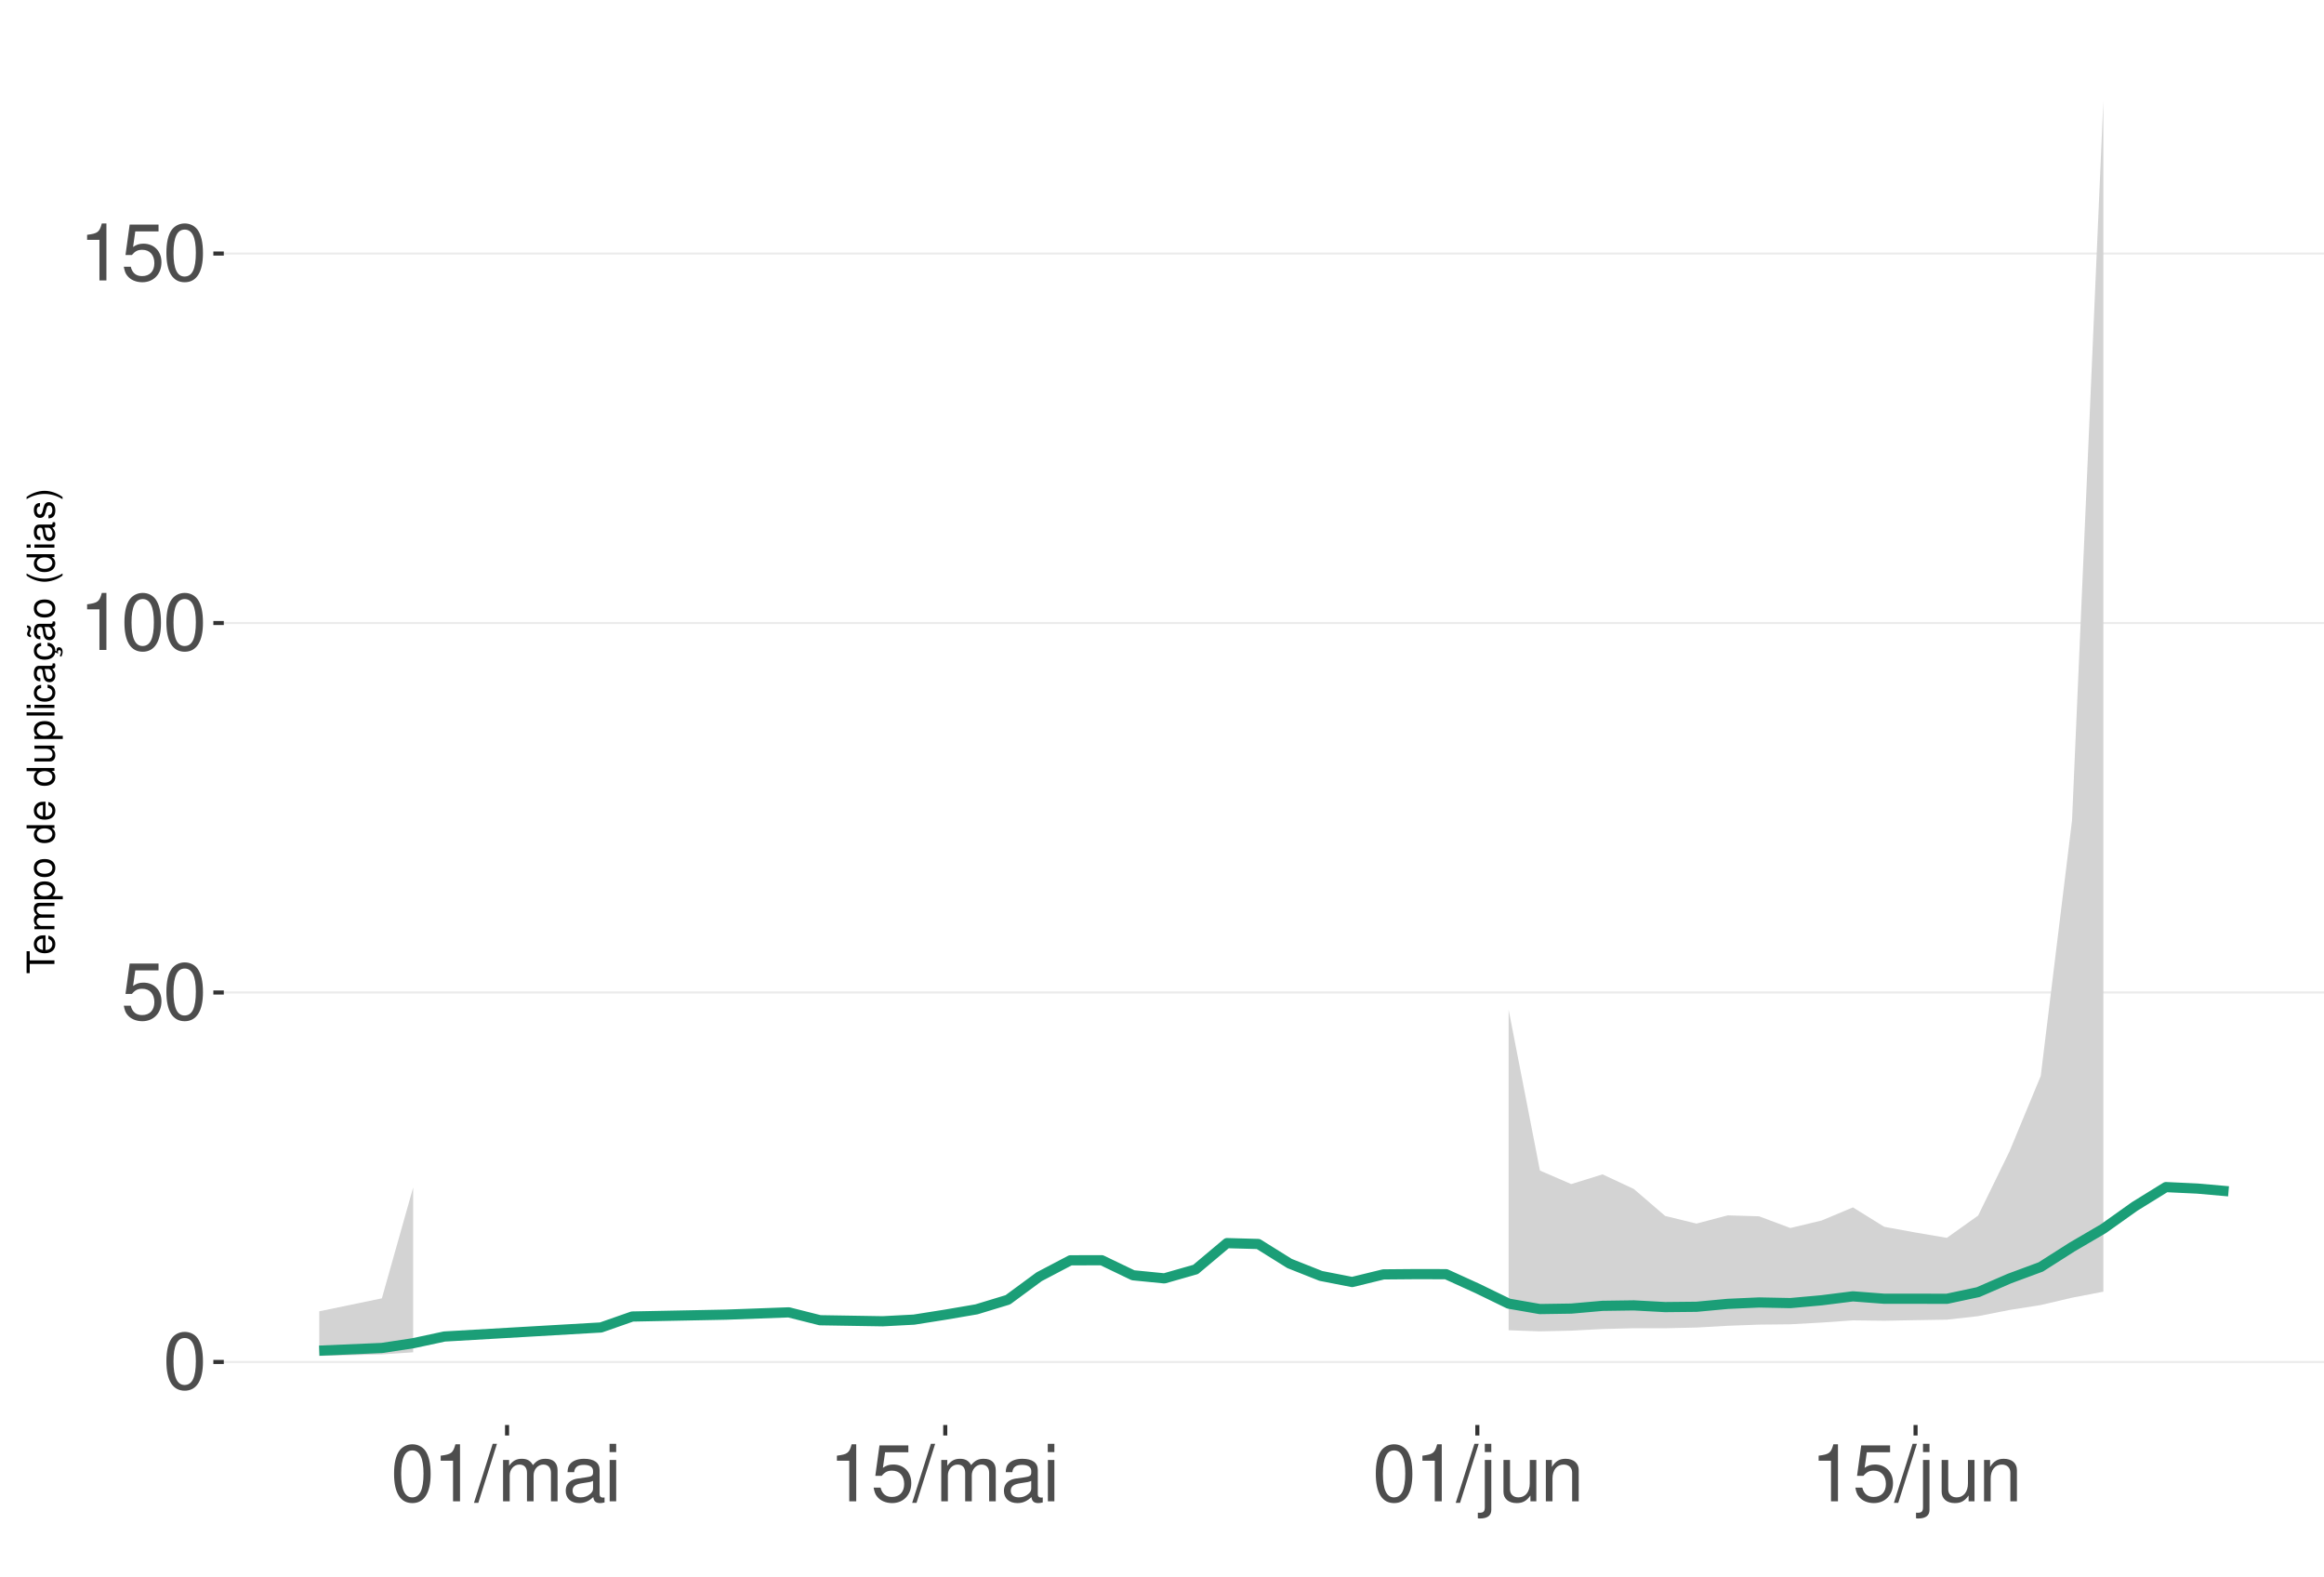
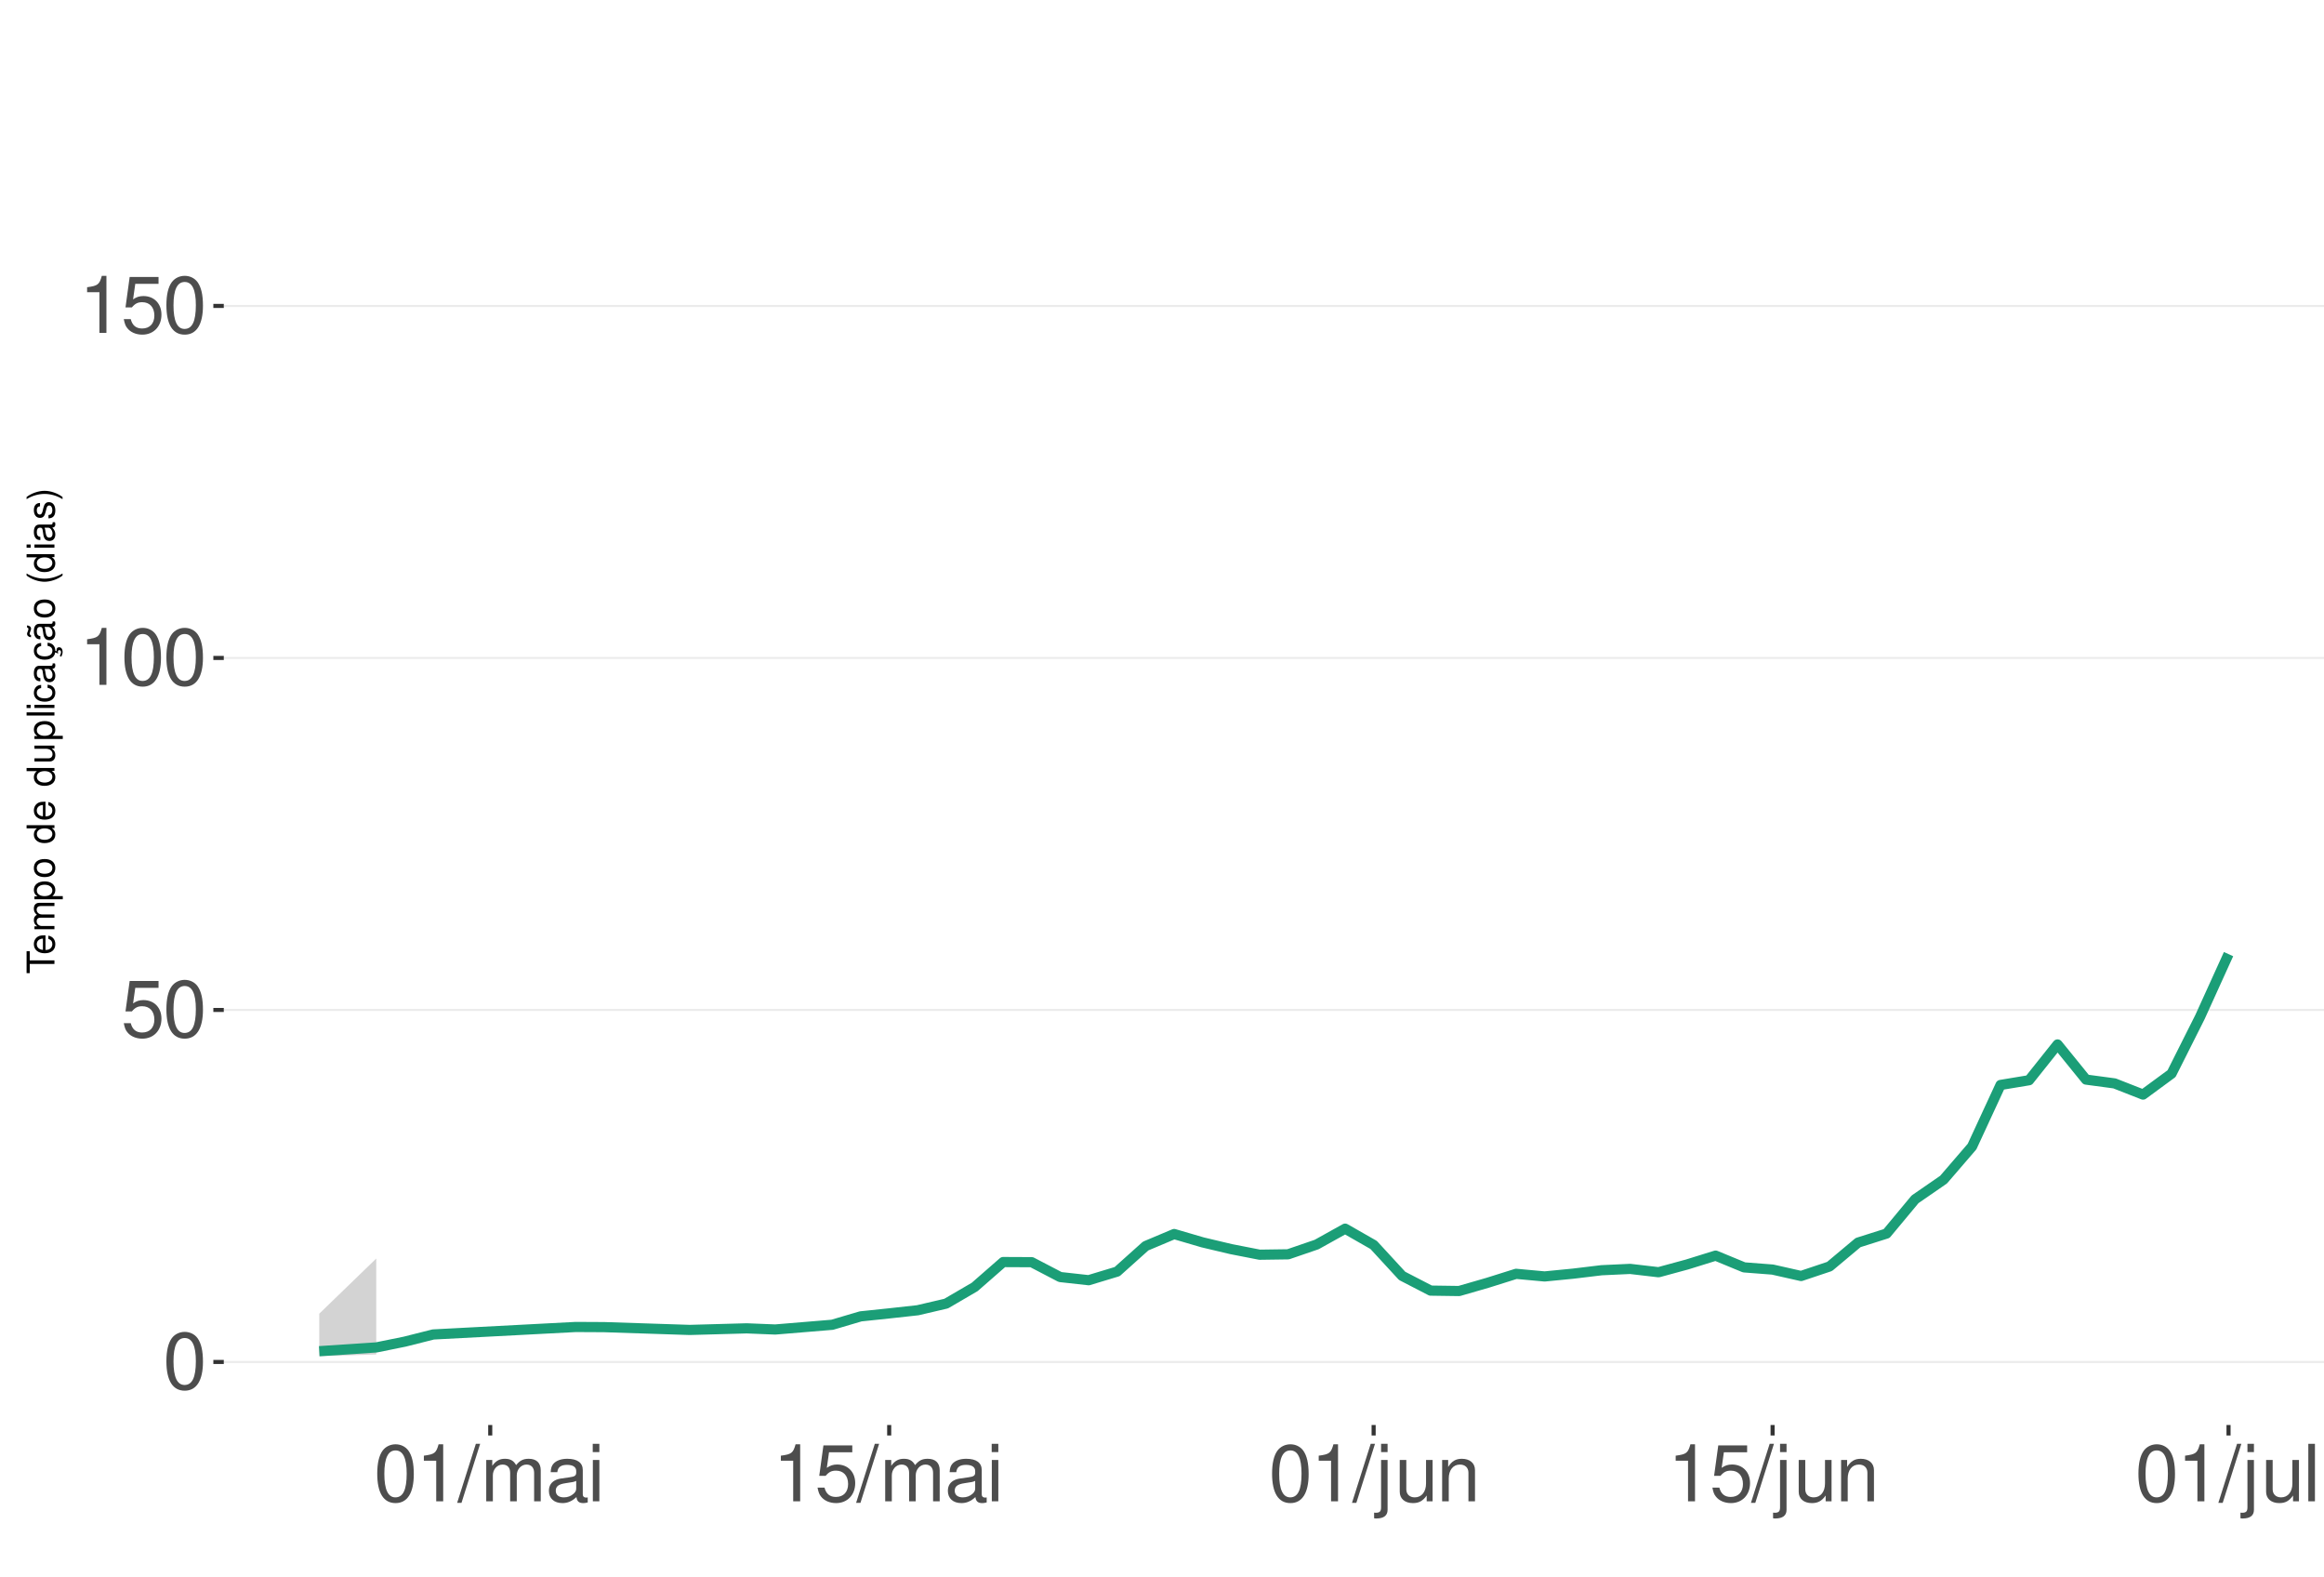
<svg xmlns="http://www.w3.org/2000/svg" xmlns:xlink="http://www.w3.org/1999/xlink" width="609pt" height="413pt" viewBox="0 0 609 413" version="1.1">
  <defs>
    <g>
      <symbol overflow="visible" id="glyph0-0">
        <path style="stroke:none;" d="" />
      </symbol>
      <symbol overflow="visible" id="glyph0-1">
        <path style="stroke:none;" d="M 5.688 -14.938 C 4.312 -14.938 3.078 -14.312 2.312 -13.297 C 1.359 -11.984 0.891 -10 0.891 -7.234 C 0.891 -2.188 2.547 0.469 5.688 0.469 C 8.781 0.469 10.469 -2.188 10.469 -7.109 C 10.469 -10 10.016 -11.938 9.047 -13.297 C 8.281 -14.328 7.062 -14.938 5.688 -14.938 Z M 5.688 -13.328 C 7.641 -13.328 8.609 -11.312 8.609 -7.266 C 8.609 -3.016 7.656 -1.031 5.641 -1.031 C 3.719 -1.031 2.75 -3.094 2.75 -7.203 C 2.75 -11.312 3.719 -13.328 5.688 -13.328 Z M 5.688 -13.328 " />
      </symbol>
      <symbol overflow="visible" id="glyph0-2">
        <path style="stroke:none;" d="M 9.828 -14.641 L 2.266 -14.641 L 1.172 -6.672 L 2.844 -6.672 C 3.703 -7.688 4.406 -8.031 5.562 -8.031 C 7.516 -8.031 8.734 -6.688 8.734 -4.531 C 8.734 -2.422 7.516 -1.141 5.531 -1.141 C 3.953 -1.141 2.969 -1.938 2.547 -3.594 L 0.719 -3.594 C 0.969 -2.391 1.172 -1.812 1.609 -1.281 C 2.438 -0.172 3.922 0.469 5.578 0.469 C 8.531 0.469 10.594 -1.672 10.594 -4.766 C 10.594 -7.656 8.672 -9.641 5.859 -9.641 C 4.828 -9.641 4 -9.375 3.156 -8.766 L 3.734 -12.844 L 9.828 -12.844 Z M 9.828 -14.641 " />
      </symbol>
      <symbol overflow="visible" id="glyph0-3">
        <path style="stroke:none;" d="M 5.344 -10.641 L 5.344 0 L 7.172 0 L 7.172 -14.938 L 5.969 -14.938 C 5.328 -12.641 4.922 -12.328 2.109 -11.953 L 2.109 -10.641 Z M 5.344 -10.641 " />
      </symbol>
      <symbol overflow="visible" id="glyph0-4">
        <path style="stroke:none;" d="M 4.734 -15.062 L -0.172 0.406 L 0.969 0.406 L 5.859 -15.062 Z M 4.734 -15.062 " />
      </symbol>
      <symbol overflow="visible" id="glyph0-5">
        <path style="stroke:none;" d="M 1.453 -10.828 L 1.453 0 L 3.188 0 L 3.188 -6.797 C 3.188 -8.359 4.312 -9.625 5.719 -9.625 C 7 -9.625 7.719 -8.844 7.719 -7.453 L 7.719 0 L 9.453 0 L 9.453 -6.797 C 9.453 -8.359 10.594 -9.625 12 -9.625 C 13.266 -9.625 14 -8.812 14 -7.453 L 14 0 L 15.734 0 L 15.734 -8.125 C 15.734 -10.062 14.625 -11.141 12.594 -11.141 C 11.156 -11.141 10.281 -10.703 9.281 -9.484 C 8.641 -10.641 7.766 -11.141 6.359 -11.141 C 4.922 -11.141 3.953 -10.594 3.031 -9.297 L 3.031 -10.828 Z M 1.453 -10.828 " />
      </symbol>
      <symbol overflow="visible" id="glyph0-6">
        <path style="stroke:none;" d="M 11.047 -1.016 C 10.859 -0.969 10.781 -0.969 10.672 -0.969 C 10.078 -0.969 9.75 -1.281 9.75 -1.812 L 9.75 -8.188 C 9.75 -10.094 8.344 -11.141 5.688 -11.141 C 4.094 -11.141 2.828 -10.672 2.094 -9.875 C 1.594 -9.312 1.391 -8.703 1.344 -7.625 L 3.078 -7.625 C 3.219 -8.938 4 -9.547 5.625 -9.547 C 7.188 -9.547 8.031 -8.969 8.031 -7.938 L 8.031 -7.484 C 8.016 -6.734 7.641 -6.469 6.234 -6.281 C 3.797 -5.969 3.422 -5.891 2.766 -5.625 C 1.516 -5.078 0.875 -4.125 0.875 -2.734 C 0.875 -0.766 2.234 0.469 4.422 0.469 C 5.781 0.469 6.875 0 8.094 -1.109 C 8.219 0 8.766 0.469 9.875 0.469 C 10.25 0.469 10.469 0.438 11.047 0.297 Z M 8.031 -3.406 C 8.031 -2.828 7.875 -2.484 7.359 -2 C 6.656 -1.359 5.797 -1.031 4.797 -1.031 C 3.453 -1.031 2.672 -1.672 2.672 -2.766 C 2.672 -3.906 3.406 -4.484 5.266 -4.75 C 7.109 -5 7.453 -5.078 8.031 -5.344 Z M 8.031 -3.406 " />
      </symbol>
      <symbol overflow="visible" id="glyph0-7">
        <path style="stroke:none;" d="M 3.094 -10.828 L 1.391 -10.828 L 1.391 0 L 3.094 0 Z M 3.094 -15.062 L 1.359 -15.062 L 1.359 -12.891 L 3.094 -12.891 Z M 3.094 -15.062 " />
      </symbol>
      <symbol overflow="visible" id="glyph0-8">
        <path style="stroke:none;" d="M 1.453 -10.828 L 1.453 1.562 C 1.453 2.641 1.109 3 0.047 3 C -0.078 3 -0.141 3 -0.375 2.969 L -0.375 4.438 C -0.172 4.484 -0.062 4.5 0.203 4.5 C 2.141 4.5 3.156 3.734 3.156 2.25 L 3.156 -10.828 Z M 3.156 -15.062 L 1.453 -15.062 L 1.453 -12.891 L 3.156 -12.891 Z M 3.156 -15.062 " />
      </symbol>
      <symbol overflow="visible" id="glyph0-9">
        <path style="stroke:none;" d="M 9.953 0 L 9.953 -10.828 L 8.234 -10.828 L 8.234 -4.688 C 8.234 -2.484 7.078 -1.031 5.281 -1.031 C 3.922 -1.031 3.062 -1.859 3.062 -3.156 L 3.062 -10.828 L 1.344 -10.828 L 1.344 -2.484 C 1.344 -0.688 2.688 0.469 4.797 0.469 C 6.375 0.469 7.391 -0.078 8.406 -1.516 L 8.406 0 Z M 9.953 0 " />
      </symbol>
      <symbol overflow="visible" id="glyph0-10">
        <path style="stroke:none;" d="M 1.453 -10.828 L 1.453 0 L 3.188 0 L 3.188 -5.969 C 3.188 -8.188 4.344 -9.625 6.109 -9.625 C 7.484 -9.625 8.344 -8.797 8.344 -7.5 L 8.344 0 L 10.062 0 L 10.062 -8.188 C 10.062 -9.984 8.719 -11.141 6.625 -11.141 C 5.016 -11.141 3.984 -10.516 3.031 -9 L 3.031 -10.828 Z M 1.453 -10.828 " />
      </symbol>
+       <symbol overflow="visible" id="glyph0-11">
+         <path style="stroke:none;" d="M 3.141 -15.062 L 1.406 -15.062 L 1.406 0 L 3.141 0 Z M 3.141 -15.062 " />
+       </symbol>
      <symbol overflow="visible" id="glyph1-0">
        <path style="stroke:none;" d="" />
      </symbol>
      <symbol overflow="visible" id="glyph1-1">
        <path style="stroke:none;" d="M -6.469 -3.547 L -6.469 -5.938 L -7.297 -5.938 L -7.297 -0.203 L -6.469 -0.203 L -6.469 -2.609 L 0 -2.609 L 0 -3.547 Z M -6.469 -3.547 " />
      </symbol>
      <symbol overflow="visible" id="glyph1-2">
        <path style="stroke:none;" d="M -2.344 -5.125 C -3.141 -5.125 -3.625 -5.062 -4.016 -4.922 C -4.875 -4.578 -5.391 -3.781 -5.391 -2.797 C -5.391 -1.344 -4.281 -0.406 -2.547 -0.406 C -0.812 -0.406 0.234 -1.297 0.234 -2.781 C 0.234 -3.984 -0.453 -4.812 -1.594 -5.016 L -1.594 -4.188 C -0.906 -3.953 -0.547 -3.484 -0.547 -2.812 C -0.547 -2.281 -0.781 -1.828 -1.219 -1.547 C -1.516 -1.344 -1.812 -1.281 -2.344 -1.266 Z M -3.016 -1.297 C -3.984 -1.359 -4.625 -1.953 -4.625 -2.797 C -4.625 -3.641 -3.953 -4.234 -3.016 -4.234 Z M -3.016 -1.297 " />
      </symbol>
      <symbol overflow="visible" id="glyph1-3">
        <path style="stroke:none;" d="M -5.234 -0.703 L 0 -0.703 L 0 -1.547 L -3.297 -1.547 C -4.047 -1.547 -4.656 -2.094 -4.656 -2.766 C -4.656 -3.391 -4.281 -3.734 -3.609 -3.734 L 0 -3.734 L 0 -4.578 L -3.297 -4.578 C -4.047 -4.578 -4.656 -5.125 -4.656 -5.812 C -4.656 -6.422 -4.266 -6.781 -3.609 -6.781 L 0 -6.781 L 0 -7.625 L -3.938 -7.625 C -4.875 -7.625 -5.391 -7.078 -5.391 -6.094 C -5.391 -5.406 -5.188 -4.984 -4.594 -4.484 C -5.156 -4.188 -5.391 -3.766 -5.391 -3.078 C -5.391 -2.375 -5.125 -1.906 -4.5 -1.469 L -5.234 -1.469 Z M -5.234 -0.703 " />
      </symbol>
      <symbol overflow="visible" id="glyph1-4">
        <path style="stroke:none;" d="M 2.188 -0.547 L 2.188 -1.375 L -0.547 -1.375 C -0.016 -1.812 0.234 -2.312 0.234 -2.984 C 0.234 -4.344 -0.859 -5.234 -2.531 -5.234 C -4.297 -5.234 -5.391 -4.375 -5.391 -2.984 C -5.391 -2.266 -5.062 -1.703 -4.453 -1.312 L -5.234 -1.312 L -5.234 -0.547 Z M -4.609 -2.844 C -4.609 -3.766 -3.797 -4.359 -2.547 -4.359 C -1.359 -4.359 -0.547 -3.75 -0.547 -2.844 C -0.547 -1.953 -1.344 -1.375 -2.578 -1.375 C -3.812 -1.375 -4.609 -1.953 -4.609 -2.844 Z M -4.609 -2.844 " />
      </symbol>
      <symbol overflow="visible" id="glyph1-5">
        <path style="stroke:none;" d="M -5.391 -2.719 C -5.391 -1.234 -4.344 -0.359 -2.578 -0.359 C -0.812 -0.359 0.234 -1.234 0.234 -2.734 C 0.234 -4.203 -0.812 -5.094 -2.547 -5.094 C -4.359 -5.094 -5.391 -4.234 -5.391 -2.719 Z M -4.625 -2.734 C -4.625 -3.672 -3.844 -4.234 -2.547 -4.234 C -1.312 -4.234 -0.547 -3.656 -0.547 -2.734 C -0.547 -1.797 -1.312 -1.234 -2.578 -1.234 C -3.844 -1.234 -4.625 -1.797 -4.625 -2.734 Z M -4.625 -2.734 " />
      </symbol>
      <symbol overflow="visible" id="glyph1-6">
        <path style="stroke:none;" d="" />
      </symbol>
      <symbol overflow="visible" id="glyph1-7">
        <path style="stroke:none;" d="M -7.297 -4.953 L -7.297 -4.125 L -4.578 -4.125 C -5.109 -3.766 -5.391 -3.203 -5.391 -2.516 C -5.391 -1.156 -4.297 -0.266 -2.625 -0.266 C -0.859 -0.266 0.234 -1.125 0.234 -2.547 C 0.234 -3.266 -0.047 -3.766 -0.688 -4.203 L 0 -4.203 L 0 -4.953 Z M -4.609 -2.656 C -4.609 -3.547 -3.812 -4.125 -2.562 -4.125 C -1.344 -4.125 -0.547 -3.547 -0.547 -2.656 C -0.547 -1.734 -1.359 -1.125 -2.578 -1.125 C -3.797 -1.125 -4.609 -1.734 -4.609 -2.656 Z M -4.609 -2.656 " />
      </symbol>
      <symbol overflow="visible" id="glyph1-8">
        <path style="stroke:none;" d="M 0 -4.812 L -5.234 -4.812 L -5.234 -3.984 L -2.266 -3.984 C -1.203 -3.984 -0.5 -3.438 -0.5 -2.562 C -0.5 -1.906 -0.906 -1.484 -1.531 -1.484 L -5.234 -1.484 L -5.234 -0.656 L -1.203 -0.656 C -0.328 -0.656 0.234 -1.297 0.234 -2.312 C 0.234 -3.094 -0.047 -3.578 -0.734 -4.062 L 0 -4.062 Z M 0 -4.812 " />
      </symbol>
      <symbol overflow="visible" id="glyph1-9">
        <path style="stroke:none;" d="M -7.297 -1.516 L -7.297 -0.688 L 0 -0.688 L 0 -1.516 Z M -7.297 -1.516 " />
      </symbol>
      <symbol overflow="visible" id="glyph1-10">
        <path style="stroke:none;" d="M -5.234 -1.5 L -5.234 -0.672 L 0 -0.672 L 0 -1.5 Z M -7.297 -1.5 L -7.297 -0.656 L -6.234 -0.656 L -6.234 -1.5 Z M -7.297 -1.5 " />
      </symbol>
      <symbol overflow="visible" id="glyph1-11">
        <path style="stroke:none;" d="M -3.484 -4.703 C -3.984 -4.672 -4.312 -4.562 -4.609 -4.359 C -5.094 -4 -5.391 -3.375 -5.391 -2.641 C -5.391 -1.219 -4.266 -0.312 -2.531 -0.312 C -0.844 -0.312 0.234 -1.203 0.234 -2.625 C 0.234 -3.875 -0.516 -4.672 -1.797 -4.766 L -1.797 -3.938 C -0.953 -3.797 -0.547 -3.359 -0.547 -2.656 C -0.547 -1.734 -1.297 -1.188 -2.531 -1.188 C -3.844 -1.188 -4.625 -1.719 -4.625 -2.625 C -4.625 -3.328 -4.203 -3.766 -3.484 -3.875 Z M -3.484 -4.703 " />
      </symbol>
      <symbol overflow="visible" id="glyph1-12">
        <path style="stroke:none;" d="M -0.484 -5.344 C -0.469 -5.266 -0.469 -5.219 -0.469 -5.172 C -0.469 -4.875 -0.625 -4.719 -0.875 -4.719 L -3.953 -4.719 C -4.891 -4.719 -5.391 -4.047 -5.391 -2.75 C -5.391 -1.984 -5.172 -1.375 -4.781 -1.016 C -4.516 -0.766 -4.203 -0.672 -3.688 -0.656 L -3.688 -1.484 C -4.328 -1.562 -4.625 -1.938 -4.625 -2.719 C -4.625 -3.484 -4.344 -3.891 -3.844 -3.891 L -3.625 -3.891 C -3.266 -3.875 -3.125 -3.703 -3.047 -3.016 C -2.891 -1.844 -2.844 -1.656 -2.719 -1.344 C -2.453 -0.734 -2 -0.422 -1.312 -0.422 C -0.375 -0.422 0.234 -1.078 0.234 -2.141 C 0.234 -2.797 0 -3.328 -0.547 -3.922 C 0 -3.984 0.234 -4.234 0.234 -4.781 C 0.234 -4.953 0.203 -5.062 0.141 -5.344 Z M -1.656 -3.891 C -1.375 -3.891 -1.203 -3.812 -0.969 -3.562 C -0.656 -3.219 -0.5 -2.812 -0.5 -2.312 C -0.5 -1.672 -0.812 -1.297 -1.344 -1.297 C -1.891 -1.297 -2.172 -1.656 -2.297 -2.547 C -2.422 -3.438 -2.453 -3.609 -2.594 -3.891 Z M -1.656 -3.891 " />
      </symbol>
      <symbol overflow="visible" id="glyph1-13">
        <path style="stroke:none;" d="M 0.234 -2.641 C 0.234 -3.875 -0.547 -4.703 -1.797 -4.766 L -1.797 -3.938 C -0.953 -3.797 -0.531 -3.359 -0.531 -2.656 C -0.531 -1.734 -1.281 -1.188 -2.516 -1.188 C -3.844 -1.188 -4.625 -1.719 -4.625 -2.625 C -4.625 -3.328 -4.203 -3.766 -3.484 -3.875 L -3.484 -4.703 C -3.984 -4.672 -4.312 -4.562 -4.609 -4.359 C -5.094 -4 -5.391 -3.375 -5.391 -2.641 C -5.391 -1.219 -4.266 -0.312 -2.531 -0.312 C -1.469 -0.312 -0.625 -0.672 -0.156 -1.312 C 0.047 -1.594 0.125 -1.812 0.203 -2.25 L 0.922 -1.938 L 0.984 -2.062 C 0.938 -2.188 0.906 -2.25 0.906 -2.375 C 0.906 -2.656 1.047 -2.828 1.281 -2.828 C 1.547 -2.828 1.734 -2.594 1.734 -2.297 C 1.734 -2.031 1.672 -1.844 1.438 -1.406 L 1.406 -1.312 L 1.812 -1.094 C 2.078 -1.75 2.141 -1.953 2.141 -2.344 C 2.141 -3.109 1.781 -3.578 1.203 -3.578 C 0.781 -3.578 0.547 -3.297 0.547 -2.797 C 0.547 -2.703 0.547 -2.641 0.562 -2.516 Z M 0.234 -2.641 " />
      </symbol>
      <symbol overflow="visible" id="glyph1-14">
        <path style="stroke:none;" d="M -0.484 -5.344 C -0.469 -5.266 -0.469 -5.219 -0.469 -5.172 C -0.469 -4.875 -0.625 -4.719 -0.875 -4.719 L -3.953 -4.719 C -4.891 -4.719 -5.391 -4.047 -5.391 -2.75 C -5.391 -1.984 -5.172 -1.375 -4.781 -1.016 C -4.516 -0.766 -4.203 -0.672 -3.688 -0.656 L -3.688 -1.484 C -4.328 -1.562 -4.625 -1.938 -4.625 -2.719 C -4.625 -3.484 -4.344 -3.891 -3.844 -3.891 L -3.625 -3.891 C -3.266 -3.875 -3.125 -3.703 -3.047 -3.016 C -2.891 -1.844 -2.844 -1.656 -2.719 -1.344 C -2.453 -0.734 -2 -0.422 -1.312 -0.422 C -0.375 -0.422 0.234 -1.078 0.234 -2.141 C 0.234 -2.797 0 -3.328 -0.547 -3.922 C 0 -3.984 0.234 -4.234 0.234 -4.781 C 0.234 -4.953 0.203 -5.062 0.141 -5.344 Z M -1.656 -3.891 C -1.375 -3.891 -1.203 -3.812 -0.969 -3.562 C -0.656 -3.219 -0.5 -2.812 -0.5 -2.312 C -0.5 -1.672 -0.812 -1.297 -1.344 -1.297 C -1.891 -1.297 -2.172 -1.656 -2.297 -2.547 C -2.422 -3.438 -2.453 -3.609 -2.594 -3.891 Z M -7.172 -3.75 C -6.922 -3.672 -6.812 -3.547 -6.812 -3.375 C -6.812 -3.25 -6.875 -2.984 -6.984 -2.734 C -7.156 -2.312 -7.172 -2.25 -7.172 -2.047 C -7.172 -1.594 -6.797 -1.297 -6.141 -1.188 L -6.141 -1.766 C -6.375 -1.812 -6.5 -1.938 -6.5 -2.094 C -6.5 -2.203 -6.469 -2.344 -6.375 -2.578 C -6.156 -3.156 -6.125 -3.234 -6.125 -3.438 C -6.125 -3.922 -6.484 -4.219 -7.172 -4.312 Z M -7.172 -3.75 " />
      </symbol>
      <symbol overflow="visible" id="glyph1-15">
        <path style="stroke:none;" d="M -7.297 -2.359 C -5.984 -1.359 -4.156 -0.734 -2.594 -0.734 C -1.016 -0.734 0.812 -1.359 2.125 -2.359 L 2.125 -2.906 C 0.688 -2.031 -0.984 -1.547 -2.594 -1.547 C -4.188 -1.547 -5.875 -2.031 -7.297 -2.906 Z M -7.297 -2.359 " />
      </symbol>
      <symbol overflow="visible" id="glyph1-16">
        <path style="stroke:none;" d="M -3.781 -4.375 C -4.812 -4.375 -5.391 -3.688 -5.391 -2.484 C -5.391 -1.266 -4.766 -0.469 -3.797 -0.469 C -2.969 -0.469 -2.578 -0.891 -2.281 -2.125 L -2.094 -2.906 C -1.953 -3.484 -1.734 -3.719 -1.375 -3.719 C -0.875 -3.719 -0.547 -3.234 -0.547 -2.5 C -0.547 -2.047 -0.672 -1.672 -0.891 -1.453 C -1.047 -1.328 -1.188 -1.266 -1.562 -1.219 L -1.562 -0.344 C -0.344 -0.375 0.234 -1.062 0.234 -2.438 C 0.234 -3.75 -0.422 -4.594 -1.438 -4.594 C -2.203 -4.594 -2.641 -4.156 -2.891 -3.109 L -3.078 -2.312 C -3.234 -1.625 -3.453 -1.344 -3.828 -1.344 C -4.312 -1.344 -4.625 -1.766 -4.625 -2.453 C -4.625 -3.125 -4.328 -3.484 -3.781 -3.5 Z M -3.781 -4.375 " />
      </symbol>
      <symbol overflow="visible" id="glyph1-17">
        <path style="stroke:none;" d="M 2.125 -0.938 C 0.812 -1.938 -1.016 -2.562 -2.578 -2.562 C -4.156 -2.562 -5.984 -1.938 -7.297 -0.938 L -7.297 -0.375 C -5.859 -1.266 -4.188 -1.75 -2.578 -1.75 C -0.984 -1.75 0.703 -1.266 2.125 -0.375 Z M 2.125 -0.938 " />
      </symbol>
    </g>
    <clipPath id="clip1">
      <path d="M 58.645 9.961 L 609 9.961 L 609 373.328 L 58.645 373.328 Z M 58.645 9.961 " />
    </clipPath>
    <clipPath id="clip2">
      <path d="M 58.645 356 L 609 356 L 609 358 L 58.645 358 Z M 58.645 356 " />
    </clipPath>
    <clipPath id="clip3">
-       <path d="M 58.645 259 L 609 259 L 609 261 L 58.645 261 Z M 58.645 259 " />
+       <path d="M 58.645 264 L 609 264 L 609 265 L 58.645 265 Z M 58.645 264 " />
    </clipPath>
    <clipPath id="clip4">
-       <path d="M 58.645 162 L 609 162 L 609 164 L 58.645 164 Z M 58.645 162 " />
+       <path d="M 58.645 172 L 609 172 L 609 173 L 58.645 173 Z M 58.645 172 " />
    </clipPath>
    <clipPath id="clip5">
-       <path d="M 58.645 66 L 609 66 L 609 67 L 58.645 67 Z M 58.645 66 " />
+       <path d="M 58.645 79 L 609 79 L 609 81 L 58.645 81 Z M 58.645 79 " />
    </clipPath>
  </defs>
  <g id="surface281">
    <rect x="0" y="0" width="609" height="413" style="fill:rgb(100%,100%,100%);fill-opacity:1;stroke:none;" />
    <rect x="0" y="0" width="609" height="413" style="fill:rgb(100%,100%,100%);fill-opacity:1;stroke:none;" />
    <path style="fill:none;stroke-width:1.067;stroke-linecap:round;stroke-linejoin:round;stroke:rgb(100%,100%,100%);stroke-opacity:1;stroke-miterlimit:10;" d="M 0 413 L 609 413 L 609 0 L 0 0 Z M 0 413 " />
    <g clip-path="url(#clip1)" clip-rule="nonzero">
      <path style=" stroke:none;fill-rule:nonzero;fill:rgb(100%,100%,100%);fill-opacity:1;" d="M 58.645 373.328 L 609 373.328 L 609 9.961 L 58.645 9.961 Z M 58.645 373.328 " />
    </g>
    <g clip-path="url(#clip2)" clip-rule="nonzero">
      <path style="fill:none;stroke-width:0.533;stroke-linecap:butt;stroke-linejoin:round;stroke:rgb(92.157%,92.157%,92.157%);stroke-opacity:1;stroke-miterlimit:10;" d="M 58.645 356.812 L 609 356.812 " />
    </g>
    <g clip-path="url(#clip3)" clip-rule="nonzero">
-       <path style="fill:none;stroke-width:0.533;stroke-linecap:butt;stroke-linejoin:round;stroke:rgb(92.157%,92.157%,92.157%);stroke-opacity:1;stroke-miterlimit:10;" d="M 58.645 260.016 L 609 260.016 " />
+       <path style="fill:none;stroke-width:0.533;stroke-linecap:butt;stroke-linejoin:round;stroke:rgb(92.157%,92.157%,92.157%);stroke-opacity:1;stroke-miterlimit:10;" d="M 58.645 264.59 L 609 264.59 " />
    </g>
    <g clip-path="url(#clip4)" clip-rule="nonzero">
-       <path style="fill:none;stroke-width:0.533;stroke-linecap:butt;stroke-linejoin:round;stroke:rgb(92.157%,92.157%,92.157%);stroke-opacity:1;stroke-miterlimit:10;" d="M 58.645 163.219 L 609 163.219 " />
+       <path style="fill:none;stroke-width:0.533;stroke-linecap:butt;stroke-linejoin:round;stroke:rgb(92.157%,92.157%,92.157%);stroke-opacity:1;stroke-miterlimit:10;" d="M 58.645 172.371 L 609 172.371 " />
    </g>
    <g clip-path="url(#clip5)" clip-rule="nonzero">
-       <path style="fill:none;stroke-width:0.533;stroke-linecap:butt;stroke-linejoin:round;stroke:rgb(92.157%,92.157%,92.157%);stroke-opacity:1;stroke-miterlimit:10;" d="M 58.645 66.422 L 609 66.422 " />
-     </g>
-     <path style=" stroke:none;fill-rule:nonzero;fill:rgb(82.745%,82.745%,82.745%);fill-opacity:1;" d="M 83.66 343.535 L 100.066 340.141 L 108.266 311.098 L 108.266 354.285 L 100.066 354.828 L 83.66 355.234 Z M 83.66 343.535 " />
-     <path style=" stroke:none;fill-rule:nonzero;fill:rgb(82.745%,82.745%,82.745%);fill-opacity:1;" d="M 395.336 264.547 L 403.539 306.668 L 411.742 310.207 L 419.945 307.66 L 428.145 311.496 L 436.348 318.551 L 444.551 320.559 L 452.75 318.402 L 460.953 318.648 L 469.156 321.715 L 477.359 319.75 L 485.559 316.312 L 493.762 321.402 L 501.965 322.898 L 510.164 324.297 L 518.367 318.457 L 526.57 301.676 L 534.773 281.883 L 542.973 214.922 L 551.176 26.48 L 551.176 338.395 L 542.973 339.977 L 534.773 341.895 L 526.57 343.191 L 518.367 344.809 L 510.164 345.727 L 501.965 345.859 L 493.762 346.012 L 485.559 345.91 L 477.359 346.488 L 469.156 346.941 L 460.953 347.027 L 452.75 347.332 L 444.551 347.793 L 436.348 347.977 L 428.145 347.969 L 419.945 348.184 L 411.742 348.605 L 403.539 348.793 L 395.336 348.5 Z M 395.336 264.547 " />
-     <path style="fill:none;stroke-width:2.667;stroke-linecap:butt;stroke-linejoin:round;stroke:rgb(10.588%,61.961%,46.667%);stroke-opacity:1;stroke-miterlimit:10;" d="M 83.66 353.848 L 100.066 353.145 L 108.266 351.898 L 116.469 350.141 L 157.48 347.773 L 165.68 344.902 L 190.289 344.414 L 206.691 343.812 L 214.895 345.879 L 231.297 346.148 L 239.5 345.719 L 247.703 344.422 L 255.902 343.02 L 264.105 340.523 L 272.309 334.48 L 280.508 330.172 L 288.711 330.16 L 296.914 334.098 L 305.117 334.91 L 313.316 332.566 L 321.52 325.676 L 329.723 325.902 L 337.922 331.012 L 346.125 334.266 L 354.328 335.867 L 362.531 333.867 L 370.73 333.797 L 378.934 333.809 L 387.137 337.543 L 395.336 341.527 L 403.539 342.953 L 411.742 342.828 L 419.945 342.105 L 428.145 341.988 L 436.348 342.434 L 444.551 342.352 L 452.75 341.59 L 460.953 341.223 L 469.156 341.387 L 477.359 340.648 L 485.559 339.621 L 493.762 340.246 L 501.965 340.242 L 510.164 340.266 L 518.367 338.516 L 526.57 334.957 L 534.773 331.918 L 542.973 326.699 L 551.176 321.902 L 559.379 316.066 L 567.578 310.996 L 575.781 311.383 L 583.984 312.102 " />
+       <path style="fill:none;stroke-width:0.533;stroke-linecap:butt;stroke-linejoin:round;stroke:rgb(92.157%,92.157%,92.157%);stroke-opacity:1;stroke-miterlimit:10;" d="M 58.645 80.148 L 609 80.148 " />
+     </g>
+     <path style=" stroke:none;fill-rule:nonzero;fill:rgb(82.745%,82.745%,82.745%);fill-opacity:1;" d="M 83.66 344.164 L 98.598 329.707 L 98.598 354.836 L 83.66 355.309 Z M 83.66 344.164 " />
+     <path style="fill:none;stroke-width:2.667;stroke-linecap:butt;stroke-linejoin:round;stroke:rgb(10.588%,61.961%,46.667%);stroke-opacity:1;stroke-miterlimit:10;" d="M 83.66 353.988 L 98.598 353 L 106.062 351.488 L 113.531 349.605 L 150.867 347.645 L 158.336 347.684 L 180.738 348.418 L 195.672 348.004 L 203.141 348.305 L 218.078 347.066 L 225.543 344.863 L 233.012 344.082 L 240.48 343.262 L 247.945 341.516 L 255.414 337.16 L 262.883 330.633 L 270.348 330.668 L 277.816 334.562 L 285.285 335.391 L 292.75 333.133 L 300.219 326.438 L 307.688 323.293 L 315.152 325.48 L 322.621 327.25 L 330.09 328.711 L 337.555 328.605 L 345.023 326.043 L 352.492 321.887 L 359.957 326.152 L 367.426 334.258 L 374.895 338.117 L 382.359 338.223 L 389.828 336.066 L 397.297 333.719 L 404.766 334.406 L 412.23 333.676 L 419.699 332.777 L 427.168 332.43 L 434.633 333.301 L 442.102 331.27 L 449.57 328.949 L 457.035 332.031 L 464.504 332.605 L 471.973 334.289 L 479.438 331.789 L 486.906 325.535 L 494.375 323.168 L 501.84 314.195 L 509.309 309.043 L 516.777 300.375 L 524.242 284.238 L 531.711 283 L 539.18 273.629 L 546.645 282.832 L 554.113 283.832 L 561.582 286.762 L 569.051 281.277 L 576.516 266.414 L 583.984 249.961 " />
    <g style="fill:rgb(30.196%,30.196%,30.196%);fill-opacity:1;">
      <use xlink:href="#glyph0-1" x="42.715" y="363.866" />
    </g>
    <g style="fill:rgb(30.196%,30.196%,30.196%);fill-opacity:1;">
-       <use xlink:href="#glyph0-2" x="31.715" y="267.069" />
-       <use xlink:href="#glyph0-1" x="42.715" y="267.069" />
-     </g>
-     <g style="fill:rgb(30.196%,30.196%,30.196%);fill-opacity:1;">
-       <use xlink:href="#glyph0-3" x="20.715" y="170.272" />
-       <use xlink:href="#glyph0-1" x="31.715" y="170.272" />
-       <use xlink:href="#glyph0-1" x="42.715" y="170.272" />
-     </g>
-     <g style="fill:rgb(30.196%,30.196%,30.196%);fill-opacity:1;">
-       <use xlink:href="#glyph0-3" x="20.715" y="73.476" />
-       <use xlink:href="#glyph0-2" x="31.715" y="73.476" />
-       <use xlink:href="#glyph0-1" x="42.715" y="73.476" />
+       <use xlink:href="#glyph0-2" x="31.715" y="271.644" />
+       <use xlink:href="#glyph0-1" x="42.715" y="271.644" />
+     </g>
+     <g style="fill:rgb(30.196%,30.196%,30.196%);fill-opacity:1;">
+       <use xlink:href="#glyph0-3" x="20.715" y="179.425" />
+       <use xlink:href="#glyph0-1" x="31.715" y="179.425" />
+       <use xlink:href="#glyph0-1" x="42.715" y="179.425" />
+     </g>
+     <g style="fill:rgb(30.196%,30.196%,30.196%);fill-opacity:1;">
+       <use xlink:href="#glyph0-3" x="20.715" y="87.202" />
+       <use xlink:href="#glyph0-2" x="31.715" y="87.202" />
+       <use xlink:href="#glyph0-1" x="42.715" y="87.202" />
    </g>
    <path style="fill:none;stroke-width:1.067;stroke-linecap:butt;stroke-linejoin:round;stroke:rgb(20%,20%,20%);stroke-opacity:1;stroke-miterlimit:10;" d="M 55.906 356.812 L 58.645 356.812 " />
-     <path style="fill:none;stroke-width:1.067;stroke-linecap:butt;stroke-linejoin:round;stroke:rgb(20%,20%,20%);stroke-opacity:1;stroke-miterlimit:10;" d="M 55.906 260.016 L 58.645 260.016 " />
-     <path style="fill:none;stroke-width:1.067;stroke-linecap:butt;stroke-linejoin:round;stroke:rgb(20%,20%,20%);stroke-opacity:1;stroke-miterlimit:10;" d="M 55.906 163.219 L 58.645 163.219 " />
-     <path style="fill:none;stroke-width:1.067;stroke-linecap:butt;stroke-linejoin:round;stroke:rgb(20%,20%,20%);stroke-opacity:1;stroke-miterlimit:10;" d="M 55.906 66.422 L 58.645 66.422 " />
-     <path style="fill:none;stroke-width:1.067;stroke-linecap:butt;stroke-linejoin:round;stroke:rgb(20%,20%,20%);stroke-opacity:1;stroke-miterlimit:10;" d="M 132.875 376.07 L 132.875 373.328 " />
-     <path style="fill:none;stroke-width:1.067;stroke-linecap:butt;stroke-linejoin:round;stroke:rgb(20%,20%,20%);stroke-opacity:1;stroke-miterlimit:10;" d="M 247.703 376.07 L 247.703 373.328 " />
-     <path style="fill:none;stroke-width:1.067;stroke-linecap:butt;stroke-linejoin:round;stroke:rgb(20%,20%,20%);stroke-opacity:1;stroke-miterlimit:10;" d="M 387.137 376.07 L 387.137 373.328 " />
-     <path style="fill:none;stroke-width:1.067;stroke-linecap:butt;stroke-linejoin:round;stroke:rgb(20%,20%,20%);stroke-opacity:1;stroke-miterlimit:10;" d="M 501.965 376.07 L 501.965 373.328 " />
-     <g style="fill:rgb(30.196%,30.196%,30.196%);fill-opacity:1;">
-       <use xlink:href="#glyph0-1" x="102.375" y="393.315" />
-       <use xlink:href="#glyph0-3" x="113.375" y="393.315" />
-       <use xlink:href="#glyph0-4" x="124.375" y="393.315" />
-       <use xlink:href="#glyph0-5" x="130.375" y="393.315" />
-       <use xlink:href="#glyph0-6" x="147.375" y="393.315" />
-       <use xlink:href="#glyph0-7" x="158.375" y="393.315" />
-     </g>
-     <g style="fill:rgb(30.196%,30.196%,30.196%);fill-opacity:1;">
-       <use xlink:href="#glyph0-3" x="217.203" y="393.315" />
-       <use xlink:href="#glyph0-2" x="228.203" y="393.315" />
-       <use xlink:href="#glyph0-4" x="239.203" y="393.315" />
-       <use xlink:href="#glyph0-5" x="245.203" y="393.315" />
-       <use xlink:href="#glyph0-6" x="262.203" y="393.315" />
-       <use xlink:href="#glyph0-7" x="273.203" y="393.315" />
-     </g>
-     <g style="fill:rgb(30.196%,30.196%,30.196%);fill-opacity:1;">
-       <use xlink:href="#glyph0-1" x="359.637" y="393.315" />
-       <use xlink:href="#glyph0-3" x="370.637" y="393.315" />
-       <use xlink:href="#glyph0-4" x="381.637" y="393.315" />
-       <use xlink:href="#glyph0-8" x="387.637" y="393.315" />
-       <use xlink:href="#glyph0-9" x="392.637" y="393.315" />
-       <use xlink:href="#glyph0-10" x="403.637" y="393.315" />
-     </g>
-     <g style="fill:rgb(30.196%,30.196%,30.196%);fill-opacity:1;">
-       <use xlink:href="#glyph0-3" x="474.465" y="393.315" />
-       <use xlink:href="#glyph0-2" x="485.465" y="393.315" />
-       <use xlink:href="#glyph0-4" x="496.465" y="393.315" />
-       <use xlink:href="#glyph0-8" x="502.465" y="393.315" />
-       <use xlink:href="#glyph0-9" x="507.465" y="393.315" />
-       <use xlink:href="#glyph0-10" x="518.465" y="393.315" />
+     <path style="fill:none;stroke-width:1.067;stroke-linecap:butt;stroke-linejoin:round;stroke:rgb(20%,20%,20%);stroke-opacity:1;stroke-miterlimit:10;" d="M 55.906 264.59 L 58.645 264.59 " />
+     <path style="fill:none;stroke-width:1.067;stroke-linecap:butt;stroke-linejoin:round;stroke:rgb(20%,20%,20%);stroke-opacity:1;stroke-miterlimit:10;" d="M 55.906 172.371 L 58.645 172.371 " />
+     <path style="fill:none;stroke-width:1.067;stroke-linecap:butt;stroke-linejoin:round;stroke:rgb(20%,20%,20%);stroke-opacity:1;stroke-miterlimit:10;" d="M 55.906 80.148 L 58.645 80.148 " />
+     <path style="fill:none;stroke-width:1.067;stroke-linecap:butt;stroke-linejoin:round;stroke:rgb(20%,20%,20%);stroke-opacity:1;stroke-miterlimit:10;" d="M 128.465 376.07 L 128.465 373.328 " />
+     <path style="fill:none;stroke-width:1.067;stroke-linecap:butt;stroke-linejoin:round;stroke:rgb(20%,20%,20%);stroke-opacity:1;stroke-miterlimit:10;" d="M 233.012 376.07 L 233.012 373.328 " />
+     <path style="fill:none;stroke-width:1.067;stroke-linecap:butt;stroke-linejoin:round;stroke:rgb(20%,20%,20%);stroke-opacity:1;stroke-miterlimit:10;" d="M 359.957 376.07 L 359.957 373.328 " />
+     <path style="fill:none;stroke-width:1.067;stroke-linecap:butt;stroke-linejoin:round;stroke:rgb(20%,20%,20%);stroke-opacity:1;stroke-miterlimit:10;" d="M 464.504 376.07 L 464.504 373.328 " />
+     <path style="fill:none;stroke-width:1.067;stroke-linecap:butt;stroke-linejoin:round;stroke:rgb(20%,20%,20%);stroke-opacity:1;stroke-miterlimit:10;" d="M 583.984 376.07 L 583.984 373.328 " />
+     <g style="fill:rgb(30.196%,30.196%,30.196%);fill-opacity:1;">
+       <use xlink:href="#glyph0-1" x="97.965" y="393.315" />
+       <use xlink:href="#glyph0-3" x="108.965" y="393.315" />
+       <use xlink:href="#glyph0-4" x="119.965" y="393.315" />
+       <use xlink:href="#glyph0-5" x="125.965" y="393.315" />
+       <use xlink:href="#glyph0-6" x="142.965" y="393.315" />
+       <use xlink:href="#glyph0-7" x="153.965" y="393.315" />
+     </g>
+     <g style="fill:rgb(30.196%,30.196%,30.196%);fill-opacity:1;">
+       <use xlink:href="#glyph0-3" x="202.512" y="393.315" />
+       <use xlink:href="#glyph0-2" x="213.512" y="393.315" />
+       <use xlink:href="#glyph0-4" x="224.512" y="393.315" />
+       <use xlink:href="#glyph0-5" x="230.512" y="393.315" />
+       <use xlink:href="#glyph0-6" x="247.512" y="393.315" />
+       <use xlink:href="#glyph0-7" x="258.512" y="393.315" />
+     </g>
+     <g style="fill:rgb(30.196%,30.196%,30.196%);fill-opacity:1;">
+       <use xlink:href="#glyph0-1" x="332.457" y="393.315" />
+       <use xlink:href="#glyph0-3" x="343.457" y="393.315" />
+       <use xlink:href="#glyph0-4" x="354.457" y="393.315" />
+       <use xlink:href="#glyph0-8" x="360.457" y="393.315" />
+       <use xlink:href="#glyph0-9" x="365.457" y="393.315" />
+       <use xlink:href="#glyph0-10" x="376.457" y="393.315" />
+     </g>
+     <g style="fill:rgb(30.196%,30.196%,30.196%);fill-opacity:1;">
+       <use xlink:href="#glyph0-3" x="437.004" y="393.315" />
+       <use xlink:href="#glyph0-2" x="448.004" y="393.315" />
+       <use xlink:href="#glyph0-4" x="459.004" y="393.315" />
+       <use xlink:href="#glyph0-8" x="465.004" y="393.315" />
+       <use xlink:href="#glyph0-9" x="470.004" y="393.315" />
+       <use xlink:href="#glyph0-10" x="481.004" y="393.315" />
+     </g>
+     <g style="fill:rgb(30.196%,30.196%,30.196%);fill-opacity:1;">
+       <use xlink:href="#glyph0-1" x="559.484" y="393.315" />
+       <use xlink:href="#glyph0-3" x="570.484" y="393.315" />
+       <use xlink:href="#glyph0-4" x="581.484" y="393.315" />
+       <use xlink:href="#glyph0-8" x="587.484" y="393.315" />
+       <use xlink:href="#glyph0-9" x="592.484" y="393.315" />
+       <use xlink:href="#glyph0-11" x="603.484" y="393.315" />
    </g>
    <g style="fill:rgb(0%,0%,0%);fill-opacity:1;">
      <use xlink:href="#glyph1-1" x="14.263" y="255.145" />
      <use xlink:href="#glyph1-2" x="14.263" y="250.145" />
      <use xlink:href="#glyph1-3" x="14.263" y="244.145" />
      <use xlink:href="#glyph1-4" x="14.263" y="236.145" />
      <use xlink:href="#glyph1-5" x="14.263" y="230.145" />
      <use xlink:href="#glyph1-6" x="14.263" y="224.145" />
      <use xlink:href="#glyph1-7" x="14.263" y="221.145" />
      <use xlink:href="#glyph1-2" x="14.263" y="215.145" />
      <use xlink:href="#glyph1-6" x="14.263" y="209.145" />
      <use xlink:href="#glyph1-7" x="14.263" y="206.145" />
      <use xlink:href="#glyph1-8" x="14.263" y="200.145" />
      <use xlink:href="#glyph1-4" x="14.263" y="194.145" />
      <use xlink:href="#glyph1-9" x="14.263" y="188.145" />
      <use xlink:href="#glyph1-10" x="14.263" y="186.145" />
      <use xlink:href="#glyph1-11" x="14.263" y="184.145" />
      <use xlink:href="#glyph1-12" x="14.263" y="179.145" />
      <use xlink:href="#glyph1-13" x="14.263" y="173.145" />
      <use xlink:href="#glyph1-14" x="14.263" y="168.145" />
      <use xlink:href="#glyph1-5" x="14.263" y="162.145" />
      <use xlink:href="#glyph1-6" x="14.263" y="156.145" />
      <use xlink:href="#glyph1-15" x="14.263" y="153.145" />
      <use xlink:href="#glyph1-7" x="14.263" y="150.145" />
      <use xlink:href="#glyph1-10" x="14.263" y="144.145" />
      <use xlink:href="#glyph1-12" x="14.263" y="142.145" />
      <use xlink:href="#glyph1-16" x="14.263" y="136.145" />
      <use xlink:href="#glyph1-17" x="14.263" y="131.145" />
    </g>
  </g>
</svg>
